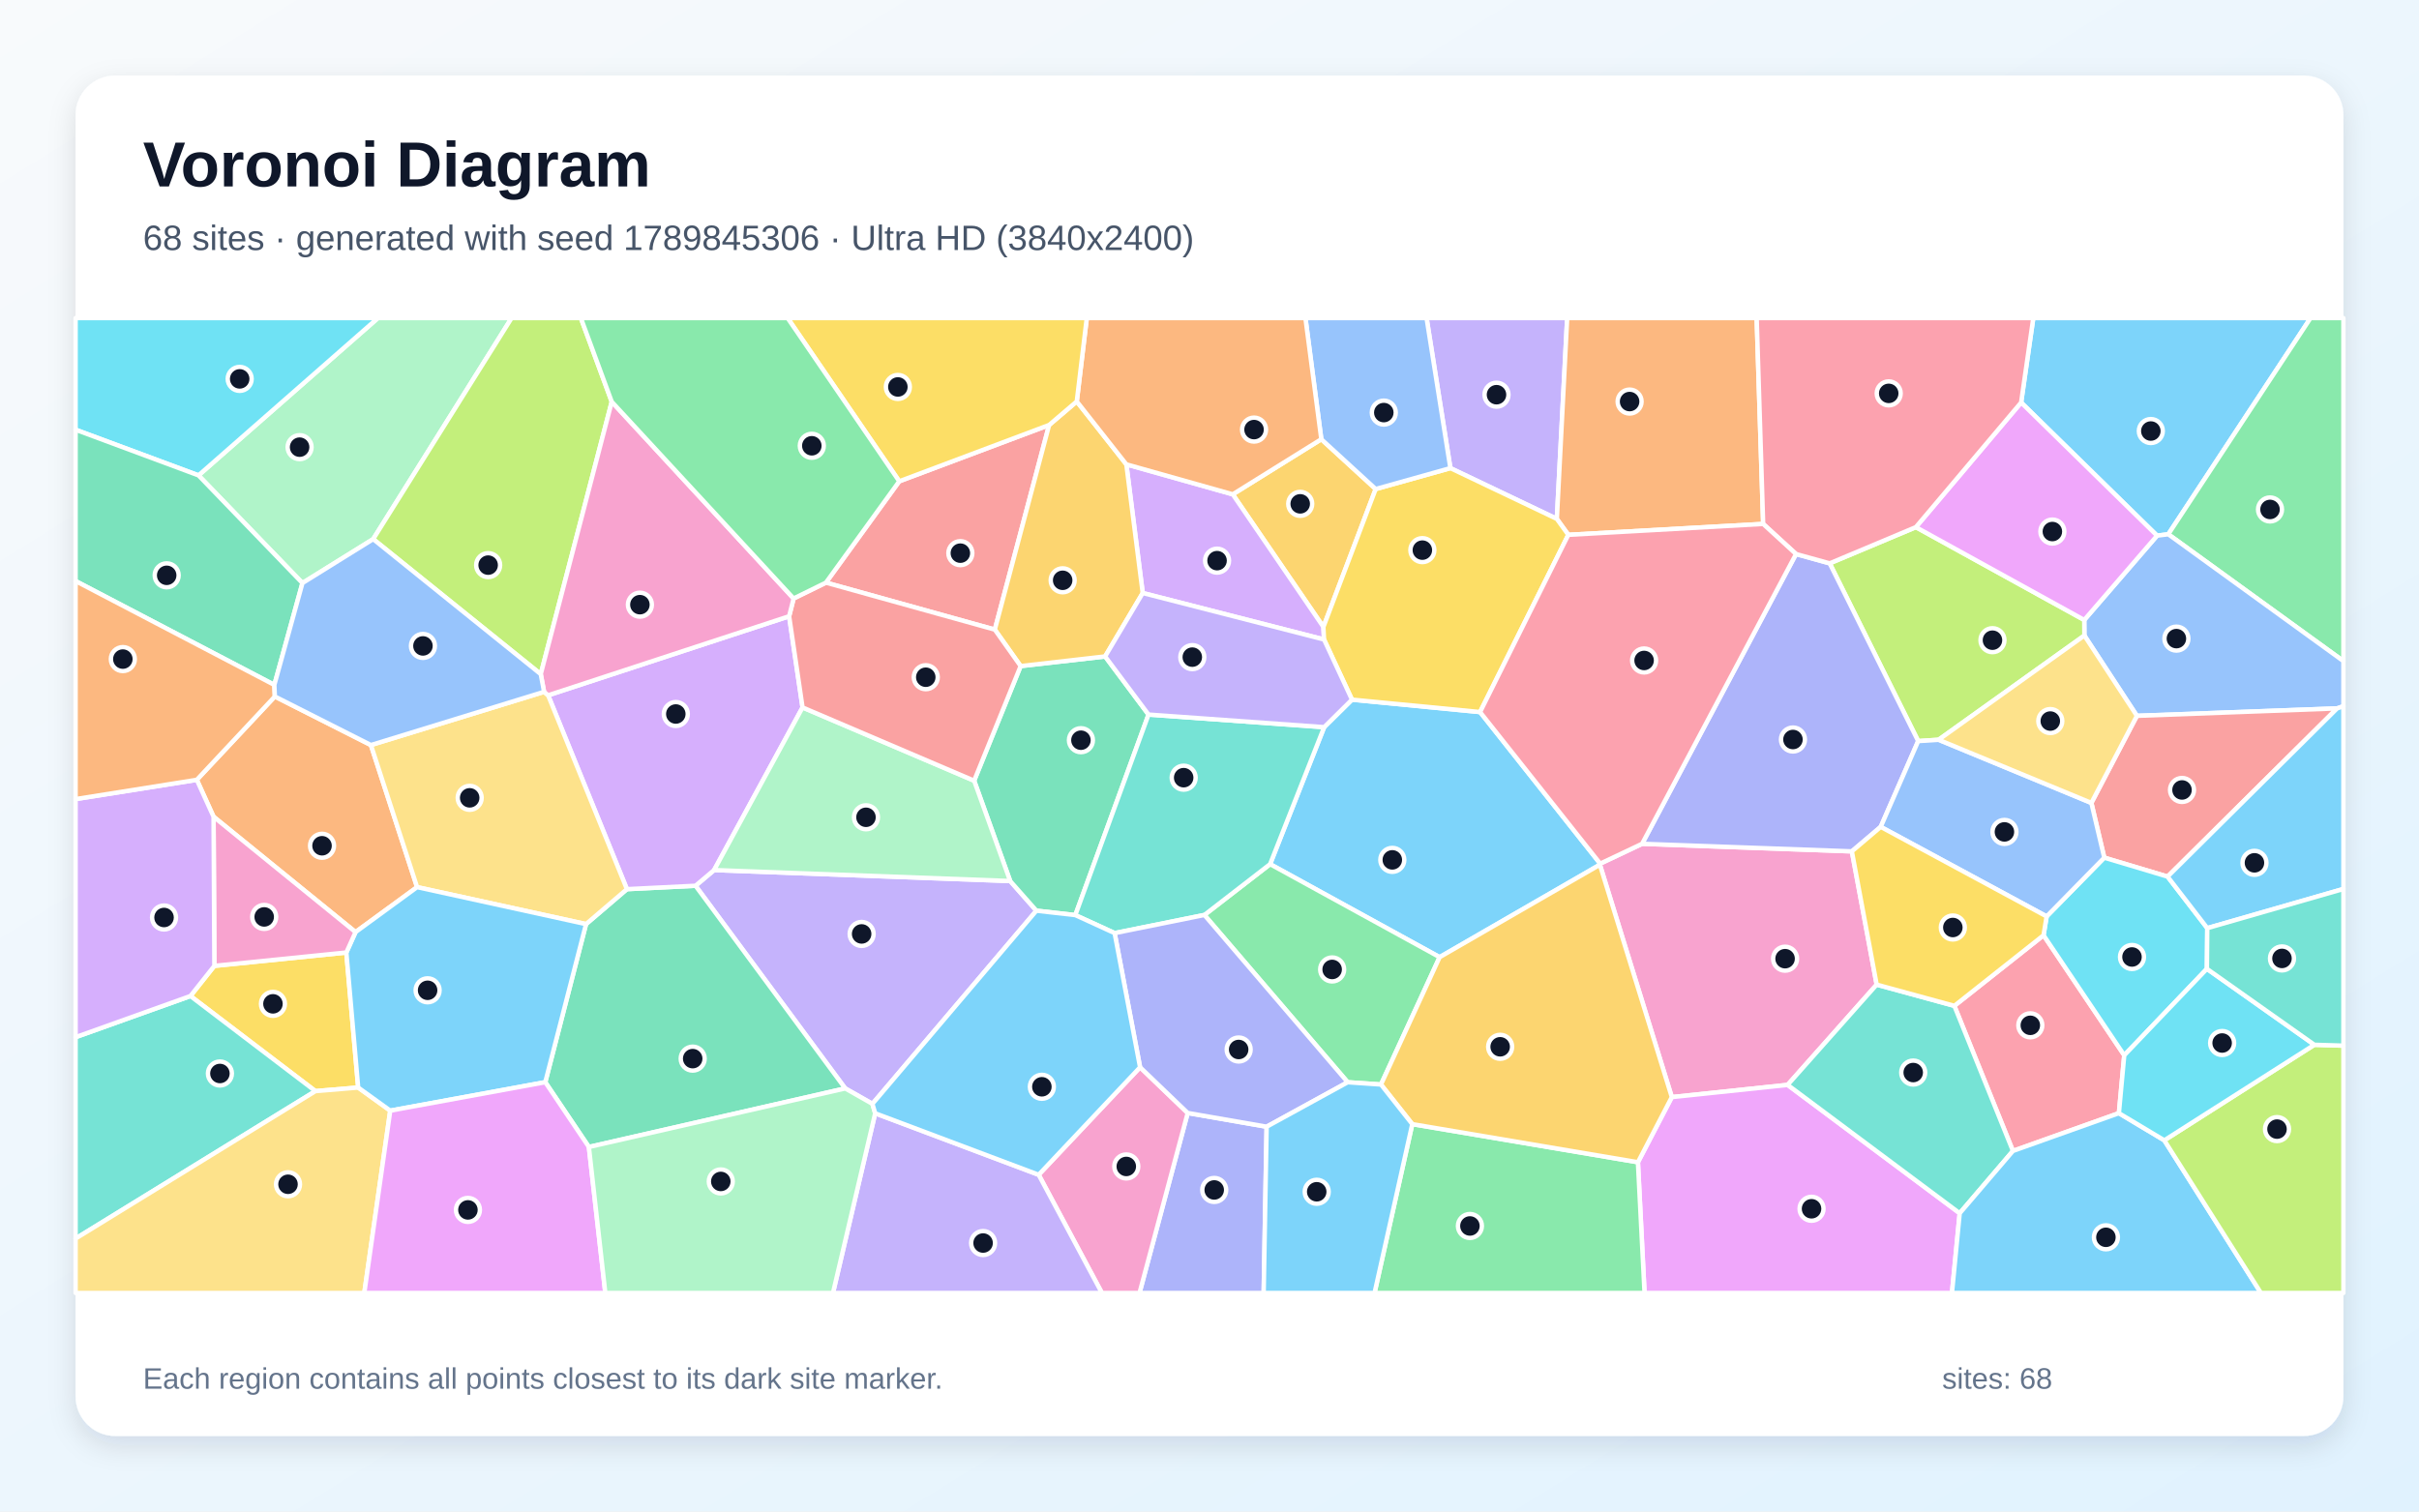
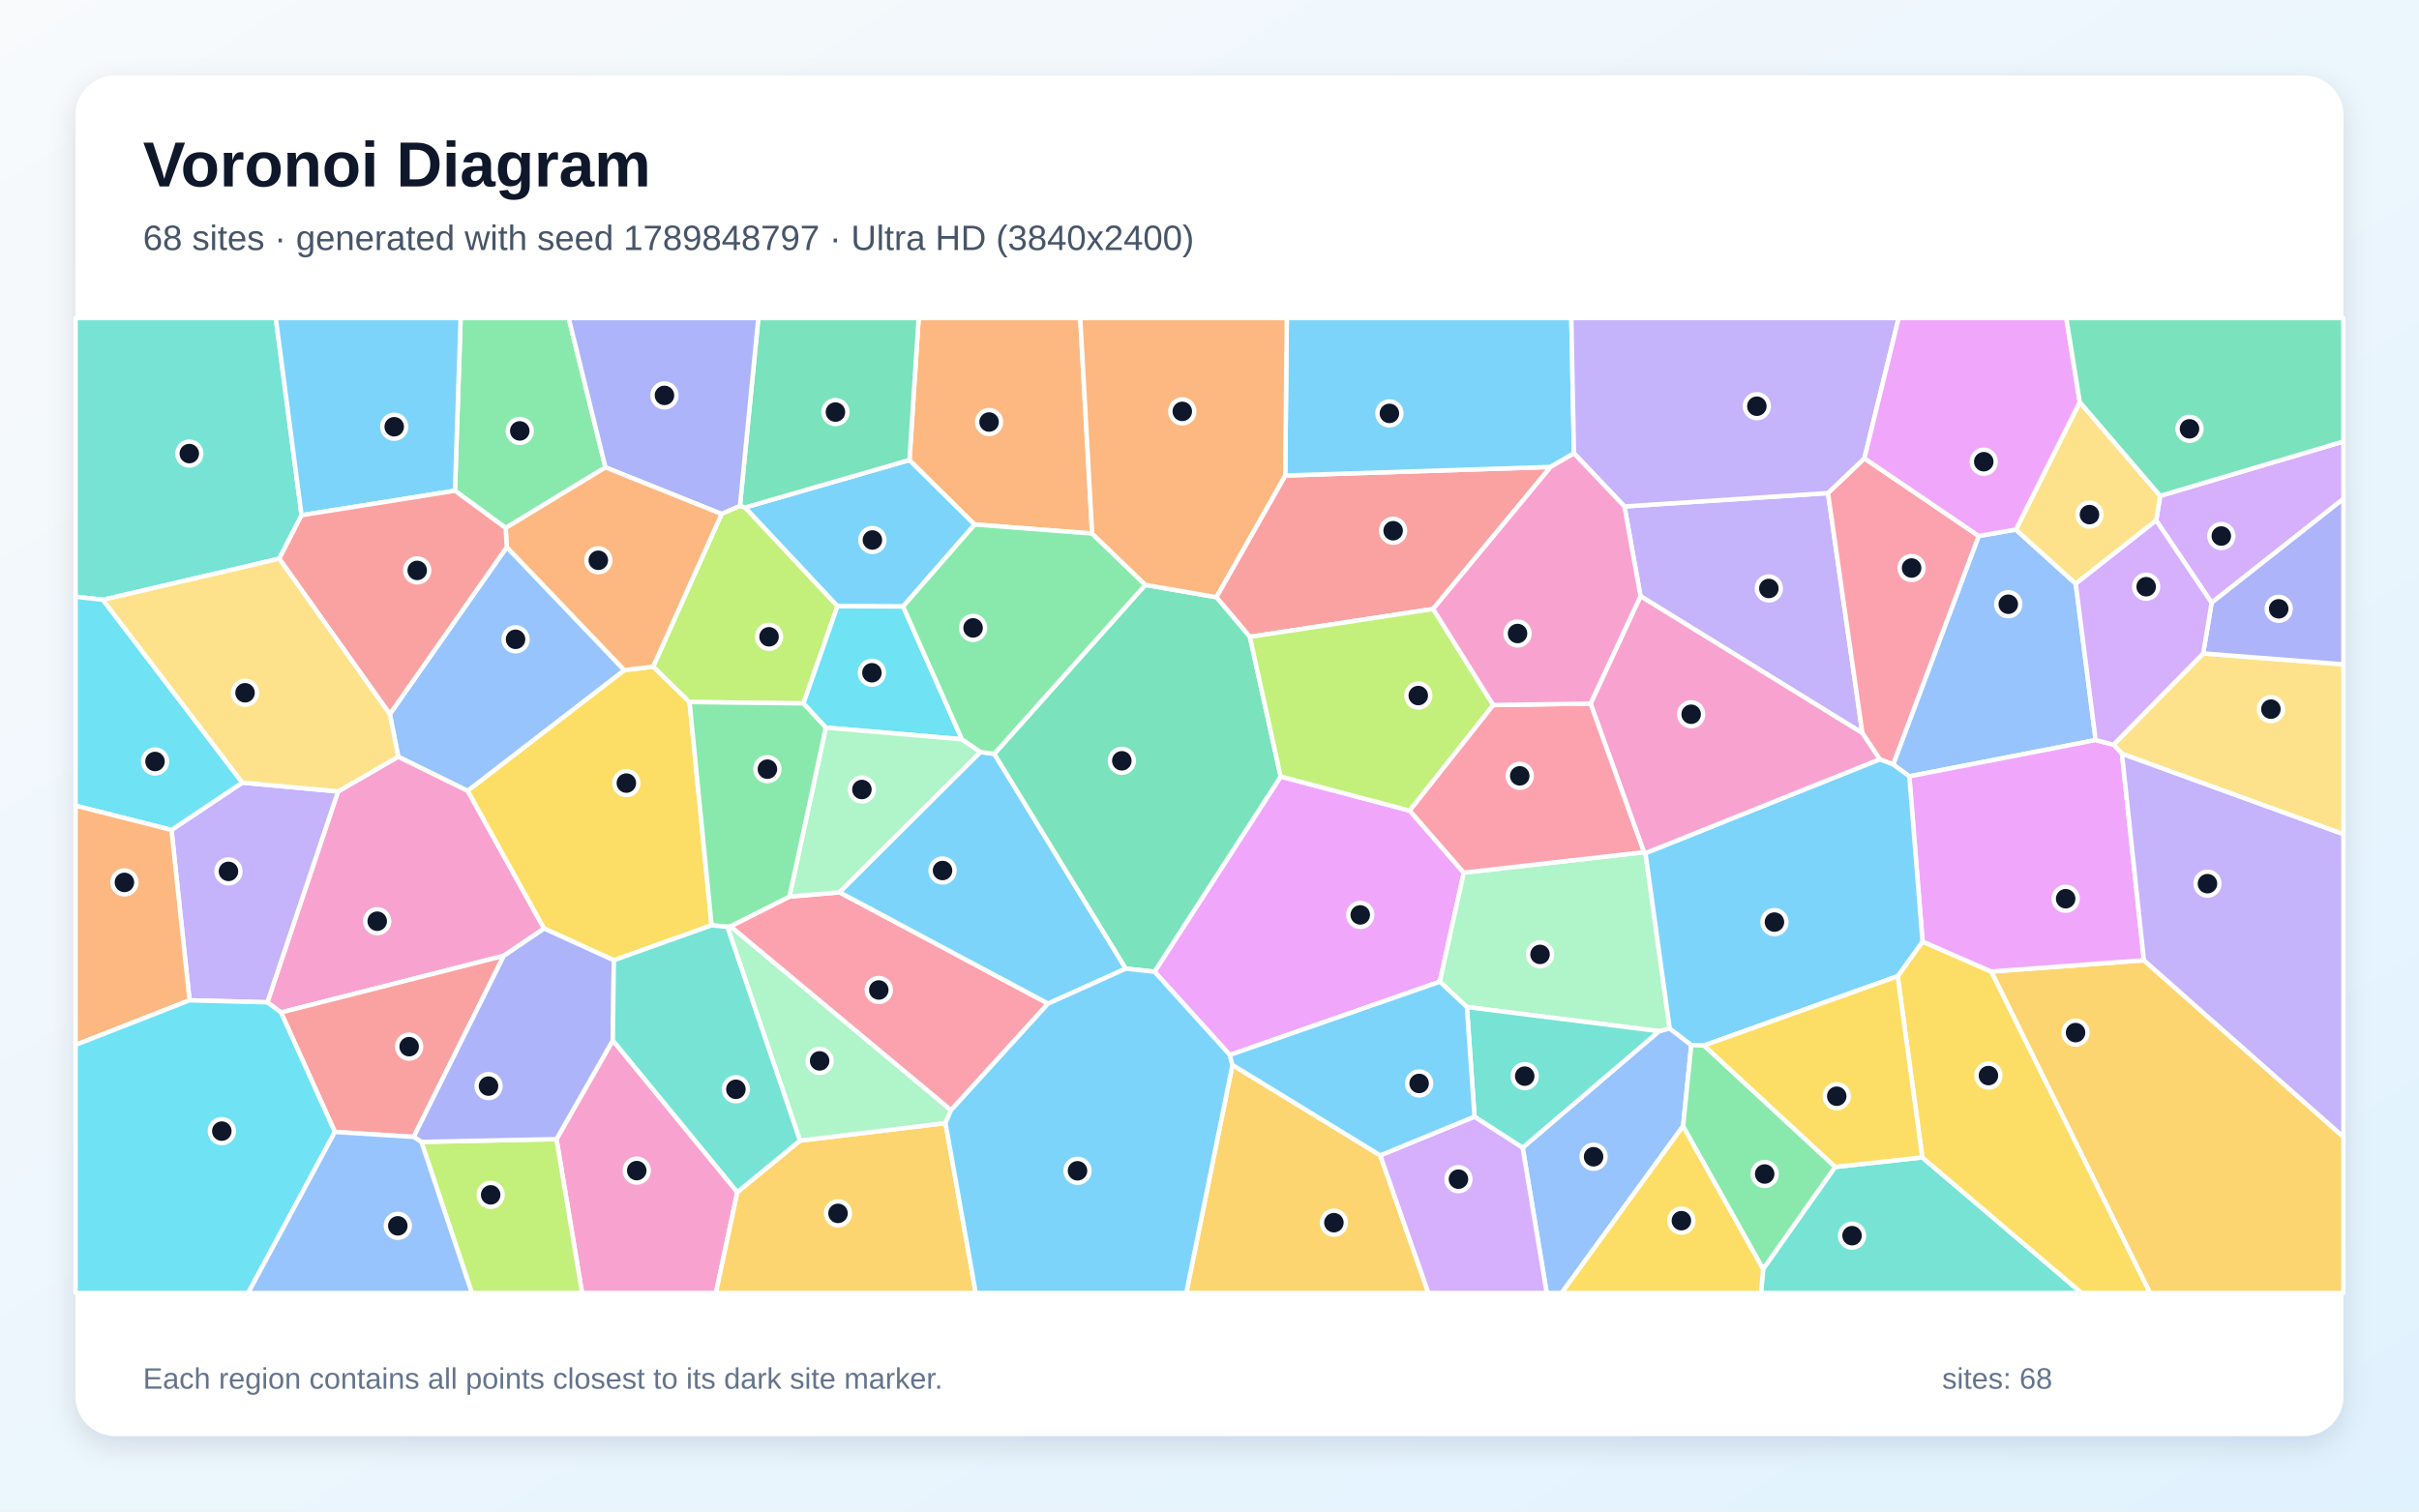
<svg xmlns="http://www.w3.org/2000/svg" width="3840" height="2400" viewBox="0 0 3840 2400" role="img" aria-labelledby="title description">
  <defs>
    <linearGradient id="background" x1="0" y1="0" x2="1" y2="1">
      <stop stop-color="#F8FAFC" />
      <stop offset="1" stop-color="#E0F2FE" />
    </linearGradient>
    <filter id="shadow" x="-5%" y="-5%" width="110%" height="110%">
      <feDropShadow dx="0" dy="15" stdDeviation="22" flood-color="#0F172A" flood-opacity=".12" />
    </filter>
  </defs>
  <rect width="3840" height="2400" fill="url(#background)" />
  <rect x="120" y="120" width="3600" height="2160" rx="63" fill="#FFFFFF" filter="url(#shadow)" />
  <g font-family="Arial, sans-serif">
    <text x="227" y="296" font-size="101" font-weight="700" fill="#0F172A">Voronoi Diagram</text>
-     <text x="227" y="397" font-size="56" fill="#475569">68 sites · generated with seed 1789845306 · Ultra HD (3840x2400)</text>
+     <text x="227" y="397" font-size="56" fill="#475569">68 sites · generated with seed 1789848797 · Ultra HD (3840x2400)</text>
  </g>
  <g stroke="#FFFFFF" stroke-width="7" stroke-linejoin="round">
-     <polygon points="3442.0,848.3 3424.2,850.5 3208.4,639.1 3227.7,505.0 3667.8,505.0" fill="#38BDF8" fill-opacity="0.65" />
-     <polygon points="1384.9,1752.7 1341.7,1728.2 1104.1,1406.4 1133.6,1381.5 1603.6,1398.9 1645.2,1446.0" fill="#A78BFA" fill-opacity="0.65" />
-     <polygon points="2539.7,1373.0 2540.2,1371.3 2606.7,1339.8 2939.7,1351.8 2979.1,1563.4 2837.7,1722.6 2653.9,1742.0" fill="#F472B6" fill-opacity="0.65" />
-     <polygon points="312.4,1238.2 436.3,1105.9 588.8,1183.0 662.1,1408.6 564.4,1480.0 339.0,1296.8" fill="#FB923C" fill-opacity="0.65" />
-     <polygon points="340.3,1533.6 549.8,1512.4 568.6,1726.8 500.7,1732.5 302.3,1581.5" fill="#FACC15" fill-opacity="0.65" />
-     <polygon points="3442.0,848.3 3667.8,505.0 3720.0,505.0 3720.0,1049.7" fill="#4ADE80" fill-opacity="0.65" />
-     <polygon points="120.0,1966.6 120.0,1646.8 302.3,1581.5 500.7,1732.5" fill="#2DD4BF" fill-opacity="0.65" />
-     <polygon points="3710.0,1124.8 3392.2,1136.6 3308.8,1009.1 3308.6,984.4 3424.2,850.5 3442.0,848.3 3720.0,1049.7 3720.0,1121.3" fill="#60A5FA" fill-opacity="0.65" />
-     <polygon points="2600.1,1845.4 2653.9,1742.0 2837.7,1722.6 3110.9,1926.4 3098.6,2053.0 2610.6,2053.0" fill="#E879F9" fill-opacity="0.65" />
-     <polygon points="1546.4,1239.6 1620.2,1057.6 1754.3,1042.3 1823.2,1134.6 1707.0,1453.0 1645.2,1446.0 1603.6,1398.9" fill="#34D399" fill-opacity="0.65" />
-     <polygon points="3440.9,1391.9 3340.4,1361.8 3319.9,1274.9 3392.2,1136.6 3710.0,1124.8" fill="#F87171" fill-opacity="0.65" />
-     <polygon points="1885.4,1767.2 2010.7,1789.0 2006.0,2053.0 1808.9,2053.0" fill="#818CF8" fill-opacity="0.65" />
-     <polygon points="2097.5,697.4 2183.8,776.5 2100.8,995.5 1956.9,784.9" fill="#FBBF24" fill-opacity="0.65" />
-     <polygon points="3041.3,837.0 3308.6,984.4 3308.8,1009.1 3077.4,1174.6 3045.0,1176.7 2904.5,894.5" fill="#A3E635" fill-opacity="0.65" />
-     <polygon points="1956.9,784.9 2100.8,995.5 2101.8,1015.4 1814.0,941.6 1788.0,737.3" fill="#C084FC" fill-opacity="0.65" />
-     <polygon points="3363.6,1767.5 3195.4,1827.5 3102.4,1597.1 3244.0,1485.0 3372.1,1675.6" fill="#FB7185" fill-opacity="0.65" />
-     <polygon points="3503.3,1538.3 3372.1,1675.6 3244.0,1485.0 3248.9,1455.1 3340.4,1361.8 3440.9,1391.9 3503.9,1473.7" fill="#22D3EE" fill-opacity="0.65" />
-     <polygon points="592.4,856.0 480.1,925.8 315.1,754.8 599.9,505.0 812.1,505.0" fill="#86EFAC" fill-opacity="0.65" />
-     <polygon points="120.0,1966.6 500.7,1732.5 568.6,1726.8 619.5,1763.5 578.3,2053.0 120.0,2053.0" fill="#FCD34D" fill-opacity="0.65" />
-     <polygon points="2285.3,1519.8 2016.2,1372.1 2102.0,1154.6 2146.2,1110.9 2349.5,1130.6 2540.2,1371.3 2539.7,1373.0" fill="#38BDF8" fill-opacity="0.65" />
-     <polygon points="3503.9,1473.7 3440.9,1391.9 3710.0,1124.8 3720.0,1121.3 3720.0,1411.5" fill="#38BDF8" fill-opacity="0.65" />
-     <polygon points="2471.4,823.9 2302.4,743.3 2264.6,505.0 2487.8,505.0" fill="#A78BFA" fill-opacity="0.65" />
-     <polygon points="1648.8,1865.3 1809.8,1694.6 1885.4,1767.2 1808.9,2053.0 1749.2,2053.0" fill="#F472B6" fill-opacity="0.65" />
-     <polygon points="2798.9,831.9 2489.6,849.2 2471.4,823.9 2487.8,505.0 2788.6,505.0" fill="#FB923C" fill-opacity="0.65" />
-     <polygon points="2302.4,743.3 2471.4,823.9 2489.6,849.2 2349.5,1130.6 2146.2,1110.9 2101.8,1015.4 2100.8,995.5 2183.8,776.5" fill="#FACC15" fill-opacity="0.65" />
-     <polygon points="2241.9,1784.9 2600.1,1845.4 2610.6,2053.0 2182.0,2053.0" fill="#4ADE80" fill-opacity="0.65" />
-     <polygon points="3110.9,1926.4 2837.7,1722.6 2979.1,1563.4 3102.4,1597.1 3195.4,1827.5" fill="#2DD4BF" fill-opacity="0.65" />
-     <polygon points="2302.4,743.3 2183.8,776.5 2097.5,697.4 2072.3,505.0 2264.6,505.0" fill="#60A5FA" fill-opacity="0.65" />
-     <polygon points="3308.6,984.4 3041.3,837.0 3208.4,639.1 3424.2,850.5" fill="#E879F9" fill-opacity="0.65" />
-     <polygon points="934.8,1821.2 865.6,1718.3 930.3,1467.3 995.2,1411.8 1104.1,1406.4 1341.7,1728.2" fill="#34D399" fill-opacity="0.65" />
-     <polygon points="1427.5,764.2 1665.4,674.8 1579.2,999.7 1311.1,925.1" fill="#F87171" fill-opacity="0.65" />
-     <polygon points="2851.1,879.7 2904.5,894.5 3045.0,1176.7 2985.5,1312.9 2939.7,1351.8 2606.7,1339.8" fill="#818CF8" fill-opacity="0.65" />
-     <polygon points="1709.3,637.4 1788.0,737.3 1814.0,941.6 1754.3,1042.3 1620.2,1057.6 1579.2,999.7 1665.4,674.8" fill="#FBBF24" fill-opacity="0.65" />
-     <polygon points="971.1,637.9 858.4,1070.4 592.4,856.0 812.1,505.0 922.1,505.0" fill="#A3E635" fill-opacity="0.65" />
-     <polygon points="995.2,1411.8 870.1,1104.0 1252.7,978.5 1274.0,1123.3 1133.6,1381.5 1104.1,1406.4" fill="#C084FC" fill-opacity="0.65" />
-     <polygon points="3041.3,837.0 2904.5,894.5 2851.1,879.7 2798.9,831.9 2788.6,505.0 3227.7,505.0 3208.4,639.1" fill="#FB7185" fill-opacity="0.65" />
-     <polygon points="315.1,754.8 120.0,682.3 120.0,505.0 599.9,505.0" fill="#22D3EE" fill-opacity="0.65" />
-     <polygon points="1274.0,1123.3 1546.4,1239.6 1603.6,1398.9 1133.6,1381.5" fill="#86EFAC" fill-opacity="0.65" />
-     <polygon points="863.7,1098.5 870.1,1104.0 995.2,1411.8 930.3,1467.3 662.1,1408.6 588.8,1183.0" fill="#FCD34D" fill-opacity="0.65" />
-     <polygon points="3110.9,1926.4 3195.4,1827.5 3363.6,1767.5 3435.7,1810.6 3589.1,2053.0 3098.6,2053.0" fill="#38BDF8" fill-opacity="0.65" />
-     <polygon points="930.3,1467.3 865.6,1718.3 619.5,1763.5 568.6,1726.8 549.8,1512.4 564.4,1480.0 662.1,1408.6" fill="#38BDF8" fill-opacity="0.65" />
-     <polygon points="1389.3,1767.7 1648.8,1865.3 1749.2,2053.0 1322.3,2053.0" fill="#A78BFA" fill-opacity="0.65" />
-     <polygon points="549.8,1512.4 340.3,1533.6 339.0,1296.8 564.4,1480.0" fill="#F472B6" fill-opacity="0.65" />
-     <polygon points="2097.5,697.4 1956.9,784.9 1788.0,737.3 1709.3,637.4 1725.2,505.0 2072.3,505.0" fill="#FB923C" fill-opacity="0.65" />
-     <polygon points="1709.3,637.4 1665.4,674.8 1427.5,764.2 1250.3,505.0 1725.2,505.0" fill="#FACC15" fill-opacity="0.65" />
-     <polygon points="2192.2,1722.0 2139.4,1718.4 1911.9,1452.8 2016.2,1372.1 2285.3,1519.8" fill="#4ADE80" fill-opacity="0.65" />
-     <polygon points="2102.0,1154.6 2016.2,1372.1 1911.9,1452.8 1769.4,1481.6 1707.0,1453.0 1823.2,1134.6" fill="#2DD4BF" fill-opacity="0.65" />
-     <polygon points="2985.5,1312.9 3045.0,1176.7 3077.4,1174.6 3319.9,1274.9 3340.4,1361.8 3248.9,1455.1" fill="#60A5FA" fill-opacity="0.65" />
-     <polygon points="619.5,1763.5 865.6,1718.3 934.8,1821.2 960.9,2053.0 578.3,2053.0" fill="#E879F9" fill-opacity="0.65" />
-     <polygon points="315.1,754.8 480.1,925.8 435.5,1087.5 120.0,922.6 120.0,682.3" fill="#34D399" fill-opacity="0.65" />
-     <polygon points="1274.0,1123.3 1252.7,978.5 1259.8,950.3 1311.1,925.1 1579.2,999.7 1620.2,1057.6 1546.4,1239.6" fill="#F87171" fill-opacity="0.65" />
-     <polygon points="1769.4,1481.6 1911.9,1452.8 2139.4,1718.4 2010.7,1789.0 1885.4,1767.2 1809.8,1694.6" fill="#818CF8" fill-opacity="0.65" />
-     <polygon points="2241.9,1784.9 2192.2,1722.0 2285.3,1519.8 2539.7,1373.0 2653.9,1742.0 2600.1,1845.4" fill="#FBBF24" fill-opacity="0.65" />
-     <polygon points="3435.7,1810.6 3673.9,1658.9 3720.0,1660.3 3720.0,2053.0 3589.1,2053.0" fill="#A3E635" fill-opacity="0.65" />
-     <polygon points="340.3,1533.6 302.3,1581.5 120.0,1646.8 120.0,1268.8 312.4,1238.2 339.0,1296.8" fill="#C084FC" fill-opacity="0.65" />
-     <polygon points="2489.6,849.2 2798.9,831.9 2851.1,879.7 2606.7,1339.8 2540.2,1371.3 2349.5,1130.6" fill="#FB7185" fill-opacity="0.65" />
-     <polygon points="3673.9,1658.9 3435.7,1810.6 3363.6,1767.5 3372.1,1675.6 3503.3,1538.3" fill="#22D3EE" fill-opacity="0.65" />
-     <polygon points="934.8,1821.2 1341.7,1728.2 1384.9,1752.7 1389.3,1767.7 1322.3,2053.0 960.9,2053.0" fill="#86EFAC" fill-opacity="0.65" />
-     <polygon points="3319.9,1274.9 3077.4,1174.6 3308.8,1009.1 3392.2,1136.6" fill="#FCD34D" fill-opacity="0.65" />
-     <polygon points="1389.3,1767.7 1384.9,1752.7 1645.2,1446.0 1707.0,1453.0 1769.4,1481.6 1809.8,1694.6 1648.8,1865.3" fill="#38BDF8" fill-opacity="0.65" />
-     <polygon points="2010.7,1789.0 2139.4,1718.4 2192.2,1722.0 2241.9,1784.9 2182.0,2053.0 2006.0,2053.0" fill="#38BDF8" fill-opacity="0.65" />
-     <polygon points="1814.0,941.6 2101.8,1015.4 2146.2,1110.9 2102.0,1154.6 1823.2,1134.6 1754.3,1042.3" fill="#A78BFA" fill-opacity="0.65" />
-     <polygon points="1259.8,950.3 1252.7,978.5 870.1,1104.0 863.7,1098.5 858.4,1070.4 971.1,637.9" fill="#F472B6" fill-opacity="0.65" />
-     <polygon points="435.5,1087.5 436.3,1105.9 312.4,1238.2 120.0,1268.8 120.0,922.6" fill="#FB923C" fill-opacity="0.65" />
-     <polygon points="2985.5,1312.9 3248.9,1455.1 3244.0,1485.0 3102.4,1597.1 2979.1,1563.4 2939.7,1351.8" fill="#FACC15" fill-opacity="0.65" />
-     <polygon points="1427.5,764.2 1311.1,925.1 1259.8,950.3 971.1,637.9 922.1,505.0 1250.3,505.0" fill="#4ADE80" fill-opacity="0.65" />
-     <polygon points="3673.9,1658.9 3503.3,1538.3 3503.9,1473.7 3720.0,1411.5 3720.0,1660.3" fill="#2DD4BF" fill-opacity="0.65" />
-     <polygon points="863.7,1098.5 588.8,1183.0 436.3,1105.9 435.5,1087.5 480.1,925.8 592.4,856.0 858.4,1070.4" fill="#60A5FA" fill-opacity="0.65" />
+     <polygon points="1433.6,963.0 1329.4,962.6 1182.5,805.8 1443.7,730.4 1547.3,832.8" fill="#38BDF8" fill-opacity="0.65" />
+     <polygon points="2578.7,804.1 2901.8,782.9 2956.4,1164.0 2604.2,946.6" fill="#A78BFA" fill-opacity="0.65" />
+     <polygon points="799.8,1517.6 446.1,1607.6 424.4,1591.5 536.6,1256.7 632.2,1201.4 742.4,1255.5 863.8,1474.4" fill="#F472B6" fill-opacity="0.65" />
+     <polygon points="1733.7,847.2 1547.3,832.8 1443.7,730.4 1458.3,505.0 1714.8,505.0" fill="#FB923C" fill-opacity="0.65" />
+     <polygon points="1129.6,1469.2 974.4,1524.7 863.8,1474.4 742.4,1255.5 990.9,1064.1 1036.9,1058.4 1094.6,1114.7" fill="#FACC15" fill-opacity="0.65" />
+     <polygon points="961.1,742.1 802.7,838.3 722.2,779.2 731.2,505.0 902.8,505.0" fill="#4ADE80" fill-opacity="0.65" />
+     <polygon points="2798.9,2014.8 2913.1,1852.9 3051.5,1837.7 3304.4,2053.0 2795.5,2053.0" fill="#2DD4BF" fill-opacity="0.65" />
+     <polygon points="2417.1,1822.2 2633.7,1637.3 2650.5,1632.9 2684.8,1659.3 2671.8,1788.0 2479.0,2053.0 2455.3,2053.0" fill="#60A5FA" fill-opacity="0.65" />
+     <polygon points="2237.8,1287.1 2323.7,1385.6 2285.6,1558.8 1952.3,1675.1 1832.7,1542.9 2033.0,1233.0" fill="#E879F9" fill-opacity="0.65" />
+     <polygon points="1443.7,730.4 1182.5,805.8 1174.6,803.5 1203.8,505.0 1458.3,505.0" fill="#34D399" fill-opacity="0.65" />
+     <polygon points="2275.0,966.9 1984.1,1011.2 1930.8,948.2 2040.2,755.0 2461.5,741.4" fill="#F87171" fill-opacity="0.65" />
+     <polygon points="1145.5,816.1 961.1,742.1 902.8,505.0 1203.8,505.0 1174.6,803.5" fill="#818CF8" fill-opacity="0.65" />
+     <polygon points="3160.9,1542.6 3403.3,1524.7 3720.0,1805.1 3720.0,2053.0 3412.9,2053.0" fill="#FBBF24" fill-opacity="0.65" />
+     <polygon points="1275.4,1116.9 1094.6,1114.7 1036.9,1058.4 1145.5,816.1 1174.6,803.5 1182.5,805.8 1329.4,962.6" fill="#A3E635" fill-opacity="0.65" />
+     <polygon points="3510.8,957.0 3422.8,826.4 3429.2,787.3 3720.0,701.0 3720.0,792.1" fill="#C084FC" fill-opacity="0.65" />
+     <polygon points="1509.6,1762.9 1159.4,1470.9 1253.2,1423.6 1332.8,1416.8 1663.8,1593.5" fill="#FB7185" fill-opacity="0.65" />
+     <polygon points="1527.0,1173.8 1310.9,1155.3 1275.4,1116.9 1329.4,962.6 1433.6,963.0" fill="#22D3EE" fill-opacity="0.65" />
+     <polygon points="1556.5,1194.1 1332.8,1416.8 1253.2,1423.6 1310.9,1155.3 1527.0,1173.8" fill="#86EFAC" fill-opacity="0.65" />
+     <polygon points="3368.5,1196.9 3355.1,1182.4 3497.4,1037.5 3720.0,1054.8 3720.0,1324.7" fill="#FCD34D" fill-opacity="0.65" />
+     <polygon points="2498.6,719.8 2461.5,741.4 2040.2,755.0 2042.7,505.0 2494.4,505.0" fill="#38BDF8" fill-opacity="0.65" />
+     <polygon points="1663.8,1593.5 1332.8,1416.8 1556.5,1194.1 1578.4,1196.9 1787.2,1538.0" fill="#38BDF8" fill-opacity="0.65" />
+     <polygon points="300.9,1588.3 272.2,1317.8 384.7,1242.6 536.6,1256.7 424.4,1591.5" fill="#A78BFA" fill-opacity="0.65" />
+     <polygon points="883.4,1808.7 972.8,1651.9 1170.5,1892.9 1136.5,2053.0 924.0,2053.0" fill="#F472B6" fill-opacity="0.65" />
+     <polygon points="1036.9,1058.4 990.9,1064.1 804.4,868.9 802.7,838.3 961.1,742.1 1145.5,816.1" fill="#FB923C" fill-opacity="0.65" />
+     <polygon points="3051.5,1837.7 3012.4,1550.0 3051.9,1495.0 3160.9,1542.6 3412.9,2053.0 3304.4,2053.0" fill="#FACC15" fill-opacity="0.65" />
+     <polygon points="1310.9,1155.3 1253.2,1423.6 1159.4,1470.9 1154.7,1471.7 1129.6,1469.2 1094.6,1114.7 1275.4,1116.9" fill="#4ADE80" fill-opacity="0.65" />
+     <polygon points="478.7,818.1 443.3,887.1 163.4,952.4 120.0,947.5 120.0,505.0 437.8,505.0" fill="#2DD4BF" fill-opacity="0.65" />
+     <polygon points="3005.2,1213.8 3141.1,851.0 3200.1,840.9 3295.1,926.8 3326.7,1175.1 3030.9,1232.7" fill="#60A5FA" fill-opacity="0.65" />
+     <polygon points="3030.9,1232.7 3326.7,1175.1 3355.1,1182.4 3368.5,1196.9 3403.3,1524.7 3160.9,1542.6 3051.9,1495.0" fill="#E879F9" fill-opacity="0.65" />
+     <polygon points="1787.2,1538.0 1578.4,1196.9 1818.1,928.7 1930.8,948.2 1984.1,1011.2 2033.0,1233.0 1832.7,1542.9" fill="#34D399" fill-opacity="0.65" />
+     <polygon points="531.6,1797.3 446.1,1607.6 799.8,1517.6 656.7,1805.2" fill="#F87171" fill-opacity="0.65" />
+     <polygon points="3497.4,1037.5 3510.8,957.0 3720.0,792.1 3720.0,1054.8" fill="#818CF8" fill-opacity="0.65" />
+     <polygon points="1956.4,1690.9 2191.1,1834.5 2267.5,2053.0 1883.1,2053.0" fill="#FBBF24" fill-opacity="0.65" />
+     <polygon points="668.9,1813.1 883.4,1808.7 924.0,2053.0 749.0,2053.0" fill="#A3E635" fill-opacity="0.65" />
+     <polygon points="2191.1,1834.5 2340.7,1773.0 2417.1,1822.2 2455.3,2053.0 2267.5,2053.0" fill="#C084FC" fill-opacity="0.65" />
+     <polygon points="2959.6,727.7 3141.1,851.0 3005.2,1213.8 2984.0,1205.6 2956.4,1164.0 2901.8,782.9" fill="#FB7185" fill-opacity="0.65" />
+     <polygon points="163.4,952.4 384.7,1242.6 272.2,1317.8 120.0,1279.3 120.0,947.5" fill="#22D3EE" fill-opacity="0.65" />
+     <polygon points="2609.7,1353.1 2612.1,1354.6 2650.5,1632.9 2633.7,1637.3 2328.6,1599.0 2285.6,1558.8 2323.7,1385.6" fill="#86EFAC" fill-opacity="0.65" />
+     <polygon points="3429.2,787.3 3422.8,826.4 3295.1,926.8 3200.1,840.9 3301.5,638.4" fill="#FCD34D" fill-opacity="0.65" />
+     <polygon points="722.2,779.2 478.7,818.1 437.8,505.0 731.2,505.0" fill="#38BDF8" fill-opacity="0.65" />
+     <polygon points="2984.0,1205.6 3005.2,1213.8 3030.9,1232.7 3051.9,1495.0 3012.4,1550.0 2704.8,1660.1 2684.8,1659.3 2650.5,1632.9 2612.1,1354.6" fill="#38BDF8" fill-opacity="0.65" />
+     <polygon points="2959.6,727.7 2901.8,782.9 2578.7,804.1 2498.6,719.8 2494.4,505.0 3014.0,505.0" fill="#A78BFA" fill-opacity="0.65" />
+     <polygon points="2984.0,1205.6 2612.1,1354.6 2609.7,1353.1 2524.9,1117.1 2604.2,946.6 2956.4,1164.0" fill="#F472B6" fill-opacity="0.65" />
+     <polygon points="120.0,1659.1 120.0,1279.3 272.2,1317.8 300.9,1588.3" fill="#FB923C" fill-opacity="0.65" />
+     <polygon points="2704.8,1660.1 3012.4,1550.0 3051.5,1837.7 2913.1,1852.9" fill="#FACC15" fill-opacity="0.65" />
+     <polygon points="1818.1,928.7 1578.4,1196.9 1556.5,1194.1 1527.0,1173.8 1433.6,963.0 1547.3,832.8 1733.7,847.2" fill="#4ADE80" fill-opacity="0.65" />
+     <polygon points="2340.7,1773.0 2328.6,1599.0 2633.7,1637.3 2417.1,1822.2" fill="#2DD4BF" fill-opacity="0.65" />
+     <polygon points="618.8,1133.9 804.4,868.9 990.9,1064.1 742.4,1255.5 632.2,1201.4" fill="#60A5FA" fill-opacity="0.65" />
+     <polygon points="3301.5,638.4 3200.1,840.9 3141.1,851.0 2959.6,727.7 3014.0,505.0 3280.1,505.0" fill="#E879F9" fill-opacity="0.65" />
+     <polygon points="3429.2,787.3 3301.5,638.4 3280.1,505.0 3720.0,505.0 3720.0,701.0" fill="#34D399" fill-opacity="0.65" />
+     <polygon points="443.3,887.1 478.7,818.1 722.2,779.2 802.7,838.3 804.4,868.9 618.8,1133.9" fill="#F87171" fill-opacity="0.65" />
+     <polygon points="668.9,1813.1 656.7,1805.2 799.8,1517.6 863.8,1474.4 974.4,1524.7 972.8,1651.9 883.4,1808.7" fill="#818CF8" fill-opacity="0.65" />
+     <polygon points="1170.5,1892.9 1269.9,1811.1 1500.9,1783.2 1548.9,2053.0 1136.5,2053.0" fill="#FBBF24" fill-opacity="0.65" />
+     <polygon points="2370.4,1119.5 2237.8,1287.1 2033.0,1233.0 1984.1,1011.2 2275.0,966.9" fill="#A3E635" fill-opacity="0.65" />
+     <polygon points="3497.4,1037.5 3355.1,1182.4 3326.7,1175.1 3295.1,926.8 3422.8,826.4 3510.8,957.0" fill="#C084FC" fill-opacity="0.65" />
+     <polygon points="2370.4,1119.5 2524.9,1117.1 2609.7,1353.1 2323.7,1385.6 2237.8,1287.1" fill="#FB7185" fill-opacity="0.65" />
+     <polygon points="120.0,1659.1 300.9,1588.3 424.4,1591.5 446.1,1607.6 531.6,1797.3 393.9,2053.0 120.0,2053.0" fill="#22D3EE" fill-opacity="0.65" />
+     <polygon points="1500.9,1783.2 1269.9,1811.1 1154.7,1471.7 1159.4,1470.9 1509.6,1762.9" fill="#86EFAC" fill-opacity="0.65" />
+     <polygon points="163.4,952.4 443.3,887.1 618.8,1133.9 632.2,1201.4 536.6,1256.7 384.7,1242.6" fill="#FCD34D" fill-opacity="0.65" />
+     <polygon points="1500.9,1783.2 1509.6,1762.9 1663.8,1593.5 1787.2,1538.0 1832.7,1542.9 1952.3,1675.1 1956.4,1690.9 1883.1,2053.0 1548.9,2053.0" fill="#38BDF8" fill-opacity="0.65" />
+     <polygon points="2340.7,1773.0 2191.1,1834.5 1956.4,1690.9 1952.3,1675.1 2285.6,1558.8 2328.6,1599.0" fill="#38BDF8" fill-opacity="0.65" />
+     <polygon points="3403.3,1524.7 3368.5,1196.9 3720.0,1324.7 3720.0,1805.1" fill="#A78BFA" fill-opacity="0.65" />
+     <polygon points="2524.9,1117.1 2370.4,1119.5 2275.0,966.9 2461.5,741.4 2498.6,719.8 2578.7,804.1 2604.2,946.6" fill="#F472B6" fill-opacity="0.65" />
+     <polygon points="2040.2,755.0 1930.8,948.2 1818.1,928.7 1733.7,847.2 1714.8,505.0 2042.7,505.0" fill="#FB923C" fill-opacity="0.65" />
+     <polygon points="2671.8,1788.0 2798.9,2014.8 2795.5,2053.0 2479.0,2053.0" fill="#FACC15" fill-opacity="0.65" />
+     <polygon points="2671.8,1788.0 2684.8,1659.3 2704.8,1660.1 2913.1,1852.9 2798.9,2014.8" fill="#4ADE80" fill-opacity="0.65" />
+     <polygon points="1269.9,1811.1 1170.5,1892.9 972.8,1651.9 974.4,1524.7 1129.6,1469.2 1154.7,1471.7" fill="#2DD4BF" fill-opacity="0.65" />
+     <polygon points="531.6,1797.3 656.7,1805.2 668.9,1813.1 749.0,2053.0 393.9,2053.0" fill="#60A5FA" fill-opacity="0.65" />
  </g>
  <g>
-     <circle cx="3414.3" cy="684.4" r="19" fill="#0F172A" stroke="#FFFFFF" stroke-width="7" />
-     <circle cx="1367.8" cy="1482.9" r="19" fill="#0F172A" stroke="#FFFFFF" stroke-width="7" />
-     <circle cx="2833.7" cy="1522.2" r="19" fill="#0F172A" stroke="#FFFFFF" stroke-width="7" />
-     <circle cx="511.2" cy="1342.9" r="19" fill="#0F172A" stroke="#FFFFFF" stroke-width="7" />
-     <circle cx="433.3" cy="1593.9" r="19" fill="#0F172A" stroke="#FFFFFF" stroke-width="7" />
-     <circle cx="3603.5" cy="808.9" r="19" fill="#0F172A" stroke="#FFFFFF" stroke-width="7" />
-     <circle cx="349.1" cy="1704.5" r="19" fill="#0F172A" stroke="#FFFFFF" stroke-width="7" />
-     <circle cx="3454.9" cy="1014.0" r="19" fill="#0F172A" stroke="#FFFFFF" stroke-width="7" />
-     <circle cx="2875.7" cy="1919.3" r="19" fill="#0F172A" stroke="#FFFFFF" stroke-width="7" />
-     <circle cx="1715.9" cy="1175.3" r="19" fill="#0F172A" stroke="#FFFFFF" stroke-width="7" />
-     <circle cx="3463.8" cy="1254.3" r="19" fill="#0F172A" stroke="#FFFFFF" stroke-width="7" />
-     <circle cx="1927.5" cy="1889.4" r="19" fill="#0F172A" stroke="#FFFFFF" stroke-width="7" />
-     <circle cx="2064.0" cy="800.0" r="19" fill="#0F172A" stroke="#FFFFFF" stroke-width="7" />
-     <circle cx="3162.9" cy="1016.5" r="19" fill="#0F172A" stroke="#FFFFFF" stroke-width="7" />
-     <circle cx="1932.0" cy="890.2" r="19" fill="#0F172A" stroke="#FFFFFF" stroke-width="7" />
-     <circle cx="3223.0" cy="1628.0" r="19" fill="#0F172A" stroke="#FFFFFF" stroke-width="7" />
-     <circle cx="3384.4" cy="1519.5" r="19" fill="#0F172A" stroke="#FFFFFF" stroke-width="7" />
-     <circle cx="475.6" cy="710.0" r="19" fill="#0F172A" stroke="#FFFFFF" stroke-width="7" />
-     <circle cx="457.2" cy="1880.4" r="19" fill="#0F172A" stroke="#FFFFFF" stroke-width="7" />
-     <circle cx="2210.2" cy="1365.3" r="19" fill="#0F172A" stroke="#FFFFFF" stroke-width="7" />
-     <circle cx="3578.8" cy="1370.0" r="19" fill="#0F172A" stroke="#FFFFFF" stroke-width="7" />
-     <circle cx="2375.6" cy="626.7" r="19" fill="#0F172A" stroke="#FFFFFF" stroke-width="7" />
-     <circle cx="1787.9" cy="1852.1" r="19" fill="#0F172A" stroke="#FFFFFF" stroke-width="7" />
-     <circle cx="2586.9" cy="637.6" r="19" fill="#0F172A" stroke="#FFFFFF" stroke-width="7" />
-     <circle cx="2257.9" cy="873.5" r="19" fill="#0F172A" stroke="#FFFFFF" stroke-width="7" />
-     <circle cx="2333.4" cy="1946.6" r="19" fill="#0F172A" stroke="#FFFFFF" stroke-width="7" />
-     <circle cx="3037.1" cy="1703.0" r="19" fill="#0F172A" stroke="#FFFFFF" stroke-width="7" />
-     <circle cx="2196.7" cy="655.1" r="19" fill="#0F172A" stroke="#FFFFFF" stroke-width="7" />
-     <circle cx="3258.0" cy="844.0" r="19" fill="#0F172A" stroke="#FFFFFF" stroke-width="7" />
-     <circle cx="1099.6" cy="1680.9" r="19" fill="#0F172A" stroke="#FFFFFF" stroke-width="7" />
-     <circle cx="1524.5" cy="878.3" r="19" fill="#0F172A" stroke="#FFFFFF" stroke-width="7" />
-     <circle cx="2846.2" cy="1174.2" r="19" fill="#0F172A" stroke="#FFFFFF" stroke-width="7" />
-     <circle cx="1686.9" cy="921.4" r="19" fill="#0F172A" stroke="#FFFFFF" stroke-width="7" />
-     <circle cx="774.9" cy="897.3" r="19" fill="#0F172A" stroke="#FFFFFF" stroke-width="7" />
-     <circle cx="1072.8" cy="1133.7" r="19" fill="#0F172A" stroke="#FFFFFF" stroke-width="7" />
-     <circle cx="2998.2" cy="624.6" r="19" fill="#0F172A" stroke="#FFFFFF" stroke-width="7" />
-     <circle cx="380.5" cy="601.6" r="19" fill="#0F172A" stroke="#FFFFFF" stroke-width="7" />
-     <circle cx="1374.7" cy="1297.7" r="19" fill="#0F172A" stroke="#FFFFFF" stroke-width="7" />
-     <circle cx="745.6" cy="1266.8" r="19" fill="#0F172A" stroke="#FFFFFF" stroke-width="7" />
-     <circle cx="3343.0" cy="1964.6" r="19" fill="#0F172A" stroke="#FFFFFF" stroke-width="7" />
-     <circle cx="678.8" cy="1572.4" r="19" fill="#0F172A" stroke="#FFFFFF" stroke-width="7" />
-     <circle cx="1560.6" cy="1973.7" r="19" fill="#0F172A" stroke="#FFFFFF" stroke-width="7" />
-     <circle cx="419.4" cy="1455.9" r="19" fill="#0F172A" stroke="#FFFFFF" stroke-width="7" />
-     <circle cx="1990.7" cy="682.1" r="19" fill="#0F172A" stroke="#FFFFFF" stroke-width="7" />
-     <circle cx="1425.3" cy="614.4" r="19" fill="#0F172A" stroke="#FFFFFF" stroke-width="7" />
-     <circle cx="2114.7" cy="1539.3" r="19" fill="#0F172A" stroke="#FFFFFF" stroke-width="7" />
-     <circle cx="1879.0" cy="1234.8" r="19" fill="#0F172A" stroke="#FFFFFF" stroke-width="7" />
-     <circle cx="3181.9" cy="1320.9" r="19" fill="#0F172A" stroke="#FFFFFF" stroke-width="7" />
-     <circle cx="742.8" cy="1921.1" r="19" fill="#0F172A" stroke="#FFFFFF" stroke-width="7" />
-     <circle cx="264.6" cy="913.5" r="19" fill="#0F172A" stroke="#FFFFFF" stroke-width="7" />
-     <circle cx="1469.6" cy="1075.3" r="19" fill="#0F172A" stroke="#FFFFFF" stroke-width="7" />
-     <circle cx="1966.3" cy="1666.4" r="19" fill="#0F172A" stroke="#FFFFFF" stroke-width="7" />
-     <circle cx="2381.4" cy="1662.1" r="19" fill="#0F172A" stroke="#FFFFFF" stroke-width="7" />
-     <circle cx="3614.6" cy="1792.8" r="19" fill="#0F172A" stroke="#FFFFFF" stroke-width="7" />
-     <circle cx="260.4" cy="1456.8" r="19" fill="#0F172A" stroke="#FFFFFF" stroke-width="7" />
-     <circle cx="2609.9" cy="1048.7" r="19" fill="#0F172A" stroke="#FFFFFF" stroke-width="7" />
-     <circle cx="3527.5" cy="1656.1" r="19" fill="#0F172A" stroke="#FFFFFF" stroke-width="7" />
-     <circle cx="1144.2" cy="1875.9" r="19" fill="#0F172A" stroke="#FFFFFF" stroke-width="7" />
-     <circle cx="3254.7" cy="1144.9" r="19" fill="#0F172A" stroke="#FFFFFF" stroke-width="7" />
-     <circle cx="1653.9" cy="1725.6" r="19" fill="#0F172A" stroke="#FFFFFF" stroke-width="7" />
-     <circle cx="2090.2" cy="1892.3" r="19" fill="#0F172A" stroke="#FFFFFF" stroke-width="7" />
-     <circle cx="1892.7" cy="1043.4" r="19" fill="#0F172A" stroke="#FFFFFF" stroke-width="7" />
-     <circle cx="1015.8" cy="960.1" r="19" fill="#0F172A" stroke="#FFFFFF" stroke-width="7" />
-     <circle cx="195.0" cy="1046.5" r="19" fill="#0F172A" stroke="#FFFFFF" stroke-width="7" />
-     <circle cx="3100.0" cy="1472.7" r="19" fill="#0F172A" stroke="#FFFFFF" stroke-width="7" />
-     <circle cx="1288.7" cy="707.8" r="19" fill="#0F172A" stroke="#FFFFFF" stroke-width="7" />
-     <circle cx="3622.5" cy="1521.8" r="19" fill="#0F172A" stroke="#FFFFFF" stroke-width="7" />
-     <circle cx="671.4" cy="1025.6" r="19" fill="#0F172A" stroke="#FFFFFF" stroke-width="7" />
+     <circle cx="1384.9" cy="857.4" r="19" fill="#0F172A" stroke="#FFFFFF" stroke-width="7" />
+     <circle cx="2807.9" cy="934.4" r="19" fill="#0F172A" stroke="#FFFFFF" stroke-width="7" />
+     <circle cx="598.8" cy="1462.7" r="19" fill="#0F172A" stroke="#FFFFFF" stroke-width="7" />
+     <circle cx="1570.1" cy="670.1" r="19" fill="#0F172A" stroke="#FFFFFF" stroke-width="7" />
+     <circle cx="994.3" cy="1243.4" r="19" fill="#0F172A" stroke="#FFFFFF" stroke-width="7" />
+     <circle cx="825.1" cy="684.2" r="19" fill="#0F172A" stroke="#FFFFFF" stroke-width="7" />
+     <circle cx="2940.0" cy="1962.0" r="19" fill="#0F172A" stroke="#FFFFFF" stroke-width="7" />
+     <circle cx="2529.7" cy="1836.7" r="19" fill="#0F172A" stroke="#FFFFFF" stroke-width="7" />
+     <circle cx="2159.3" cy="1452.7" r="19" fill="#0F172A" stroke="#FFFFFF" stroke-width="7" />
+     <circle cx="1326.2" cy="654.3" r="19" fill="#0F172A" stroke="#FFFFFF" stroke-width="7" />
+     <circle cx="2211.5" cy="842.7" r="19" fill="#0F172A" stroke="#FFFFFF" stroke-width="7" />
+     <circle cx="1054.8" cy="627.8" r="19" fill="#0F172A" stroke="#FFFFFF" stroke-width="7" />
+     <circle cx="3294.8" cy="1639.6" r="19" fill="#0F172A" stroke="#FFFFFF" stroke-width="7" />
+     <circle cx="1220.8" cy="1011.1" r="19" fill="#0F172A" stroke="#FFFFFF" stroke-width="7" />
+     <circle cx="3526.2" cy="851.1" r="19" fill="#0F172A" stroke="#FFFFFF" stroke-width="7" />
+     <circle cx="1395.0" cy="1571.9" r="19" fill="#0F172A" stroke="#FFFFFF" stroke-width="7" />
+     <circle cx="1384.1" cy="1068.2" r="19" fill="#0F172A" stroke="#FFFFFF" stroke-width="7" />
+     <circle cx="1368.2" cy="1253.6" r="19" fill="#0F172A" stroke="#FFFFFF" stroke-width="7" />
+     <circle cx="3604.9" cy="1126.0" r="19" fill="#0F172A" stroke="#FFFFFF" stroke-width="7" />
+     <circle cx="2205.6" cy="656.4" r="19" fill="#0F172A" stroke="#FFFFFF" stroke-width="7" />
+     <circle cx="1496.2" cy="1382.2" r="19" fill="#0F172A" stroke="#FFFFFF" stroke-width="7" />
+     <circle cx="362.7" cy="1383.6" r="19" fill="#0F172A" stroke="#FFFFFF" stroke-width="7" />
+     <circle cx="1010.8" cy="1858.7" r="19" fill="#0F172A" stroke="#FFFFFF" stroke-width="7" />
+     <circle cx="949.8" cy="889.6" r="19" fill="#0F172A" stroke="#FFFFFF" stroke-width="7" />
+     <circle cx="3156.5" cy="1707.8" r="19" fill="#0F172A" stroke="#FFFFFF" stroke-width="7" />
+     <circle cx="1218.2" cy="1221.3" r="19" fill="#0F172A" stroke="#FFFFFF" stroke-width="7" />
+     <circle cx="300.5" cy="720.2" r="19" fill="#0F172A" stroke="#FFFFFF" stroke-width="7" />
+     <circle cx="3188.0" cy="959.4" r="19" fill="#0F172A" stroke="#FFFFFF" stroke-width="7" />
+     <circle cx="3279.1" cy="1427.0" r="19" fill="#0F172A" stroke="#FFFFFF" stroke-width="7" />
+     <circle cx="1780.8" cy="1208.0" r="19" fill="#0F172A" stroke="#FFFFFF" stroke-width="7" />
+     <circle cx="649.5" cy="1661.9" r="19" fill="#0F172A" stroke="#FFFFFF" stroke-width="7" />
+     <circle cx="3617.3" cy="966.7" r="19" fill="#0F172A" stroke="#FFFFFF" stroke-width="7" />
+     <circle cx="2117.5" cy="1941.4" r="19" fill="#0F172A" stroke="#FFFFFF" stroke-width="7" />
+     <circle cx="778.9" cy="1897.2" r="19" fill="#0F172A" stroke="#FFFFFF" stroke-width="7" />
+     <circle cx="2315.2" cy="1872.3" r="19" fill="#0F172A" stroke="#FFFFFF" stroke-width="7" />
+     <circle cx="3034.5" cy="901.9" r="19" fill="#0F172A" stroke="#FFFFFF" stroke-width="7" />
+     <circle cx="246.1" cy="1209.1" r="19" fill="#0F172A" stroke="#FFFFFF" stroke-width="7" />
+     <circle cx="2444.7" cy="1515.4" r="19" fill="#0F172A" stroke="#FFFFFF" stroke-width="7" />
+     <circle cx="3316.9" cy="817.1" r="19" fill="#0F172A" stroke="#FFFFFF" stroke-width="7" />
+     <circle cx="625.8" cy="677.6" r="19" fill="#0F172A" stroke="#FFFFFF" stroke-width="7" />
+     <circle cx="2816.8" cy="1464.1" r="19" fill="#0F172A" stroke="#FFFFFF" stroke-width="7" />
+     <circle cx="2788.9" cy="645.0" r="19" fill="#0F172A" stroke="#FFFFFF" stroke-width="7" />
+     <circle cx="2684.6" cy="1134.1" r="19" fill="#0F172A" stroke="#FFFFFF" stroke-width="7" />
+     <circle cx="197.5" cy="1401.1" r="19" fill="#0F172A" stroke="#FFFFFF" stroke-width="7" />
+     <circle cx="2915.7" cy="1740.6" r="19" fill="#0F172A" stroke="#FFFFFF" stroke-width="7" />
+     <circle cx="1544.7" cy="997.0" r="19" fill="#0F172A" stroke="#FFFFFF" stroke-width="7" />
+     <circle cx="2420.4" cy="1708.7" r="19" fill="#0F172A" stroke="#FFFFFF" stroke-width="7" />
+     <circle cx="818.4" cy="1015.1" r="19" fill="#0F172A" stroke="#FFFFFF" stroke-width="7" />
+     <circle cx="3149.1" cy="733.1" r="19" fill="#0F172A" stroke="#FFFFFF" stroke-width="7" />
+     <circle cx="3475.7" cy="680.9" r="19" fill="#0F172A" stroke="#FFFFFF" stroke-width="7" />
+     <circle cx="662.3" cy="905.7" r="19" fill="#0F172A" stroke="#FFFFFF" stroke-width="7" />
+     <circle cx="775.5" cy="1724.5" r="19" fill="#0F172A" stroke="#FFFFFF" stroke-width="7" />
+     <circle cx="1330.3" cy="1926.6" r="19" fill="#0F172A" stroke="#FFFFFF" stroke-width="7" />
+     <circle cx="2251.4" cy="1104.4" r="19" fill="#0F172A" stroke="#FFFFFF" stroke-width="7" />
+     <circle cx="3406.9" cy="931.6" r="19" fill="#0F172A" stroke="#FFFFFF" stroke-width="7" />
+     <circle cx="2412.5" cy="1231.9" r="19" fill="#0F172A" stroke="#FFFFFF" stroke-width="7" />
+     <circle cx="352.1" cy="1796.0" r="19" fill="#0F172A" stroke="#FFFFFF" stroke-width="7" />
+     <circle cx="1301.1" cy="1684.5" r="19" fill="#0F172A" stroke="#FFFFFF" stroke-width="7" />
+     <circle cx="389.0" cy="1100.0" r="19" fill="#0F172A" stroke="#FFFFFF" stroke-width="7" />
+     <circle cx="1710.5" cy="1859.0" r="19" fill="#0F172A" stroke="#FFFFFF" stroke-width="7" />
+     <circle cx="2252.8" cy="1720.3" r="19" fill="#0F172A" stroke="#FFFFFF" stroke-width="7" />
+     <circle cx="3504.2" cy="1403.1" r="19" fill="#0F172A" stroke="#FFFFFF" stroke-width="7" />
+     <circle cx="2409.0" cy="1005.9" r="19" fill="#0F172A" stroke="#FFFFFF" stroke-width="7" />
+     <circle cx="1876.8" cy="653.2" r="19" fill="#0F172A" stroke="#FFFFFF" stroke-width="7" />
+     <circle cx="2669.1" cy="1938.2" r="19" fill="#0F172A" stroke="#FFFFFF" stroke-width="7" />
+     <circle cx="2801.3" cy="1864.1" r="19" fill="#0F172A" stroke="#FFFFFF" stroke-width="7" />
+     <circle cx="1168.2" cy="1729.6" r="19" fill="#0F172A" stroke="#FFFFFF" stroke-width="7" />
+     <circle cx="631.5" cy="1946.4" r="19" fill="#0F172A" stroke="#FFFFFF" stroke-width="7" />
  </g>
  <g font-family="Arial, sans-serif" font-size="47" fill="#64748B">
    <text x="227" y="2205">Each region contains all points closest to its dark site marker.</text>
    <text x="3083" y="2205">sites: 68</text>
  </g>
</svg>
